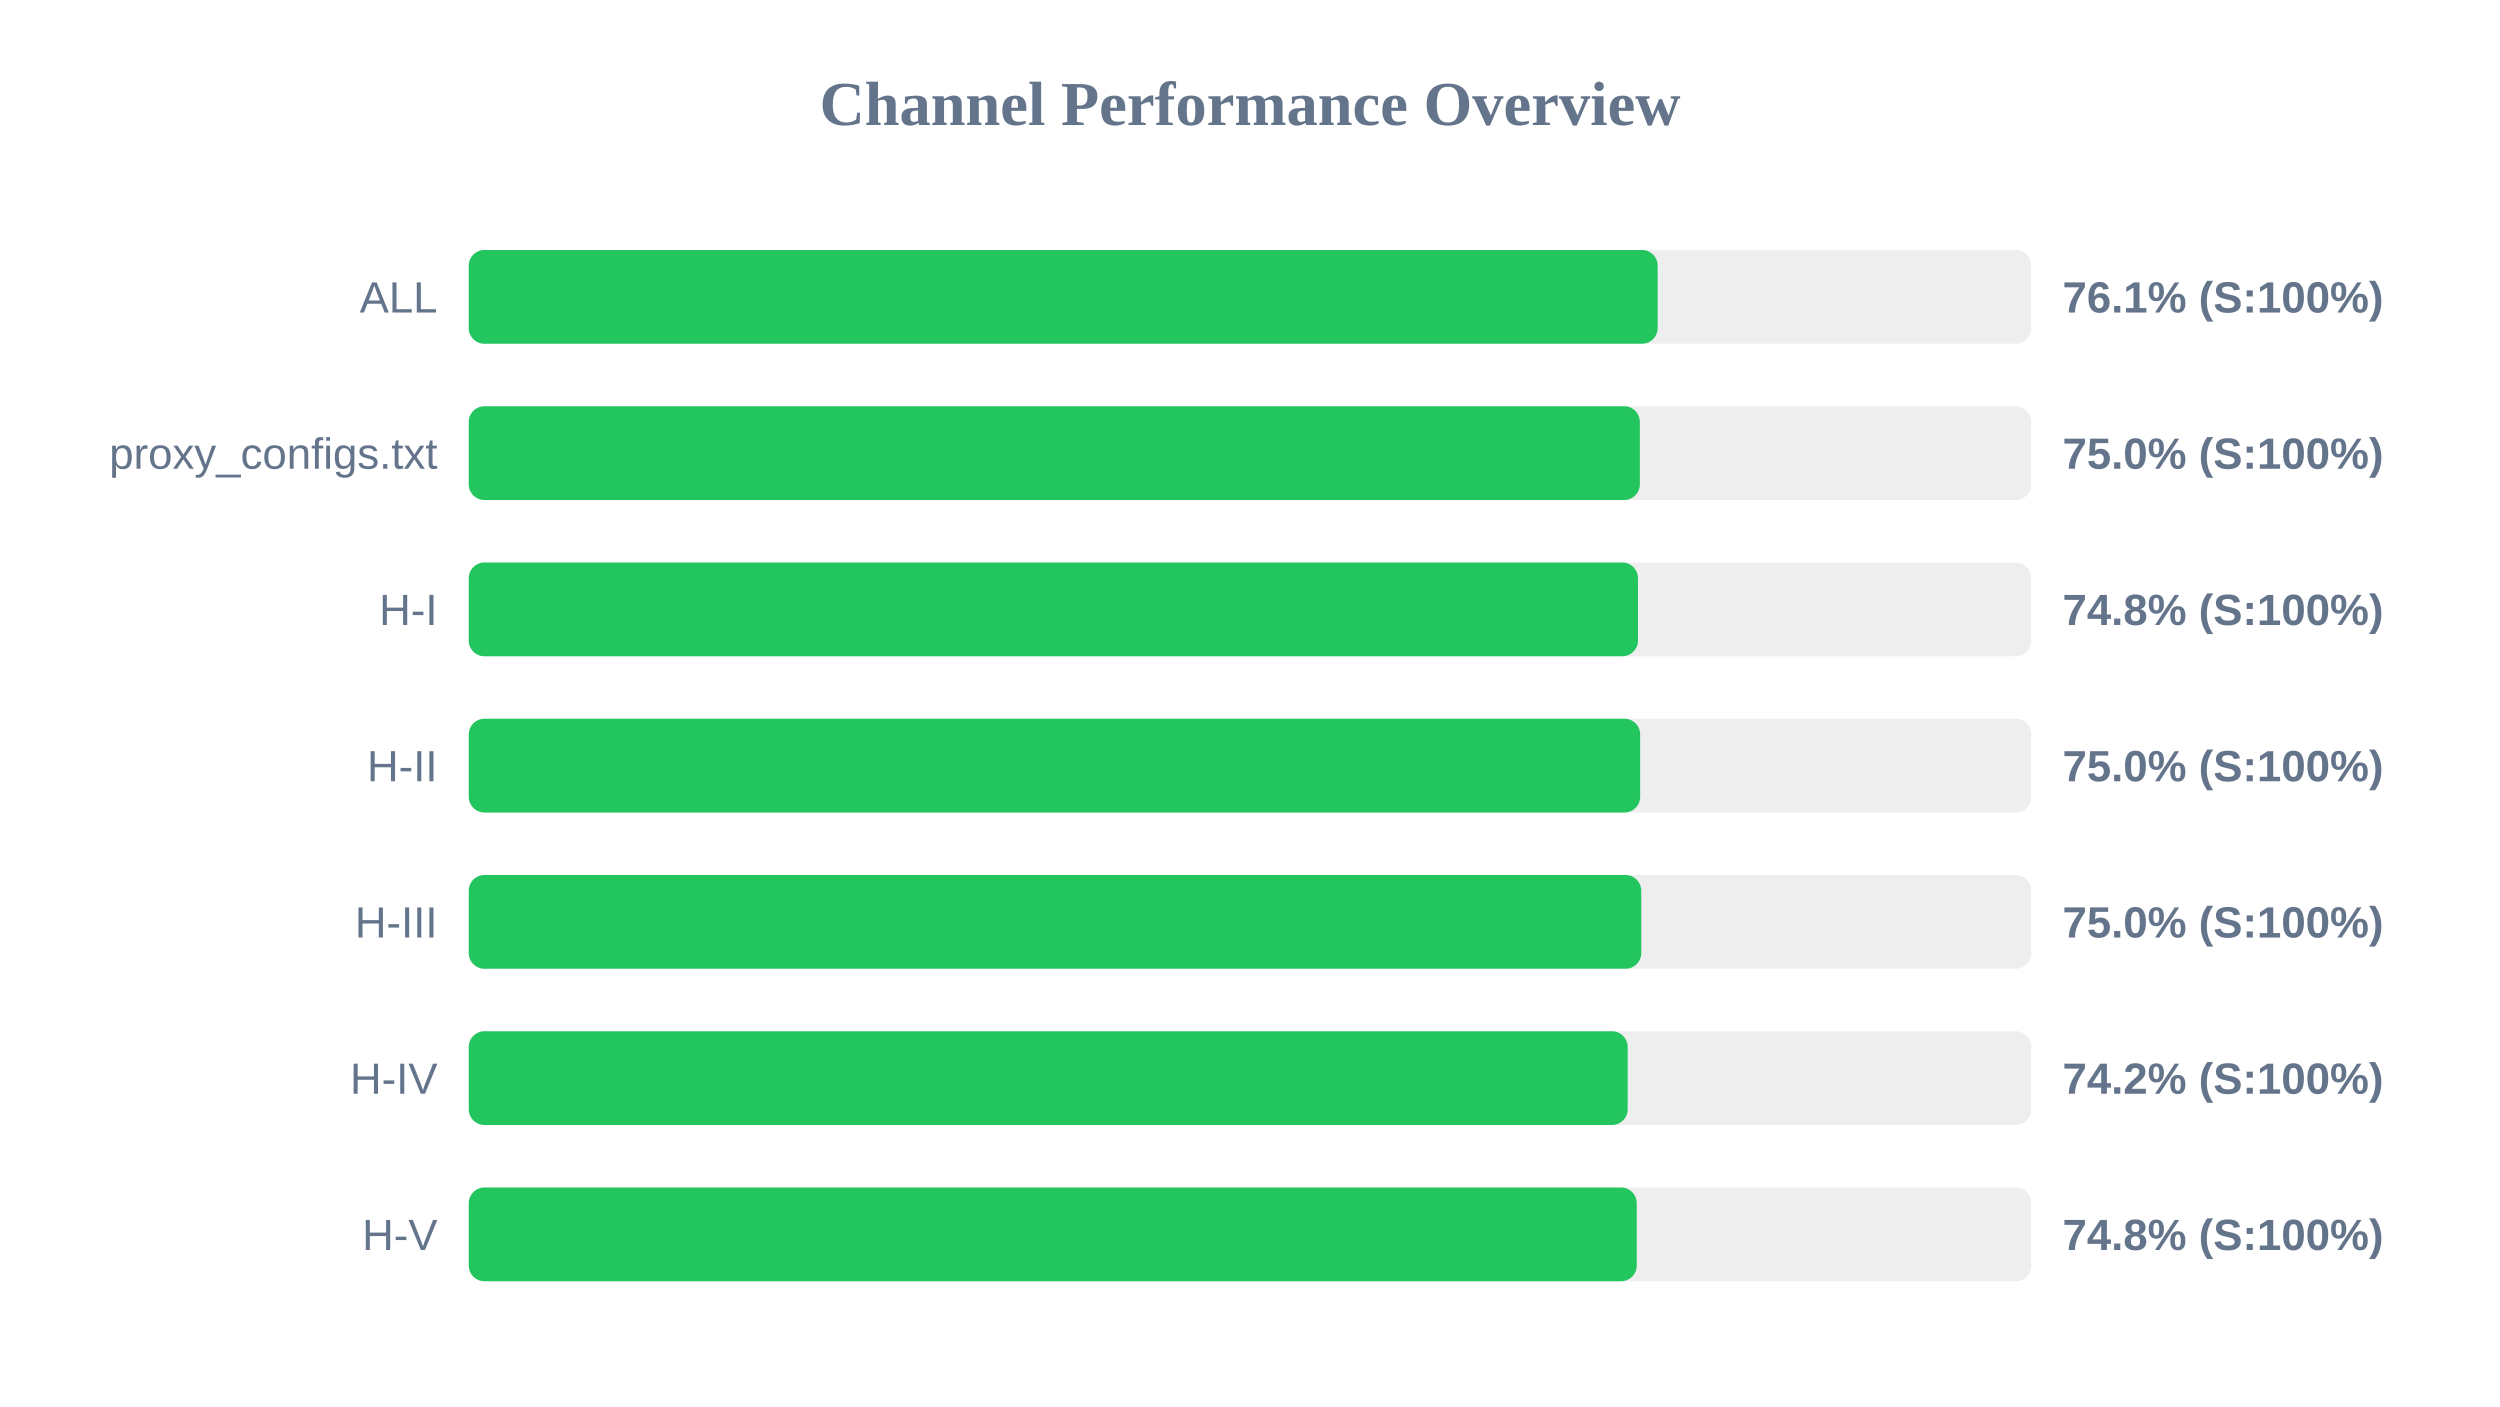
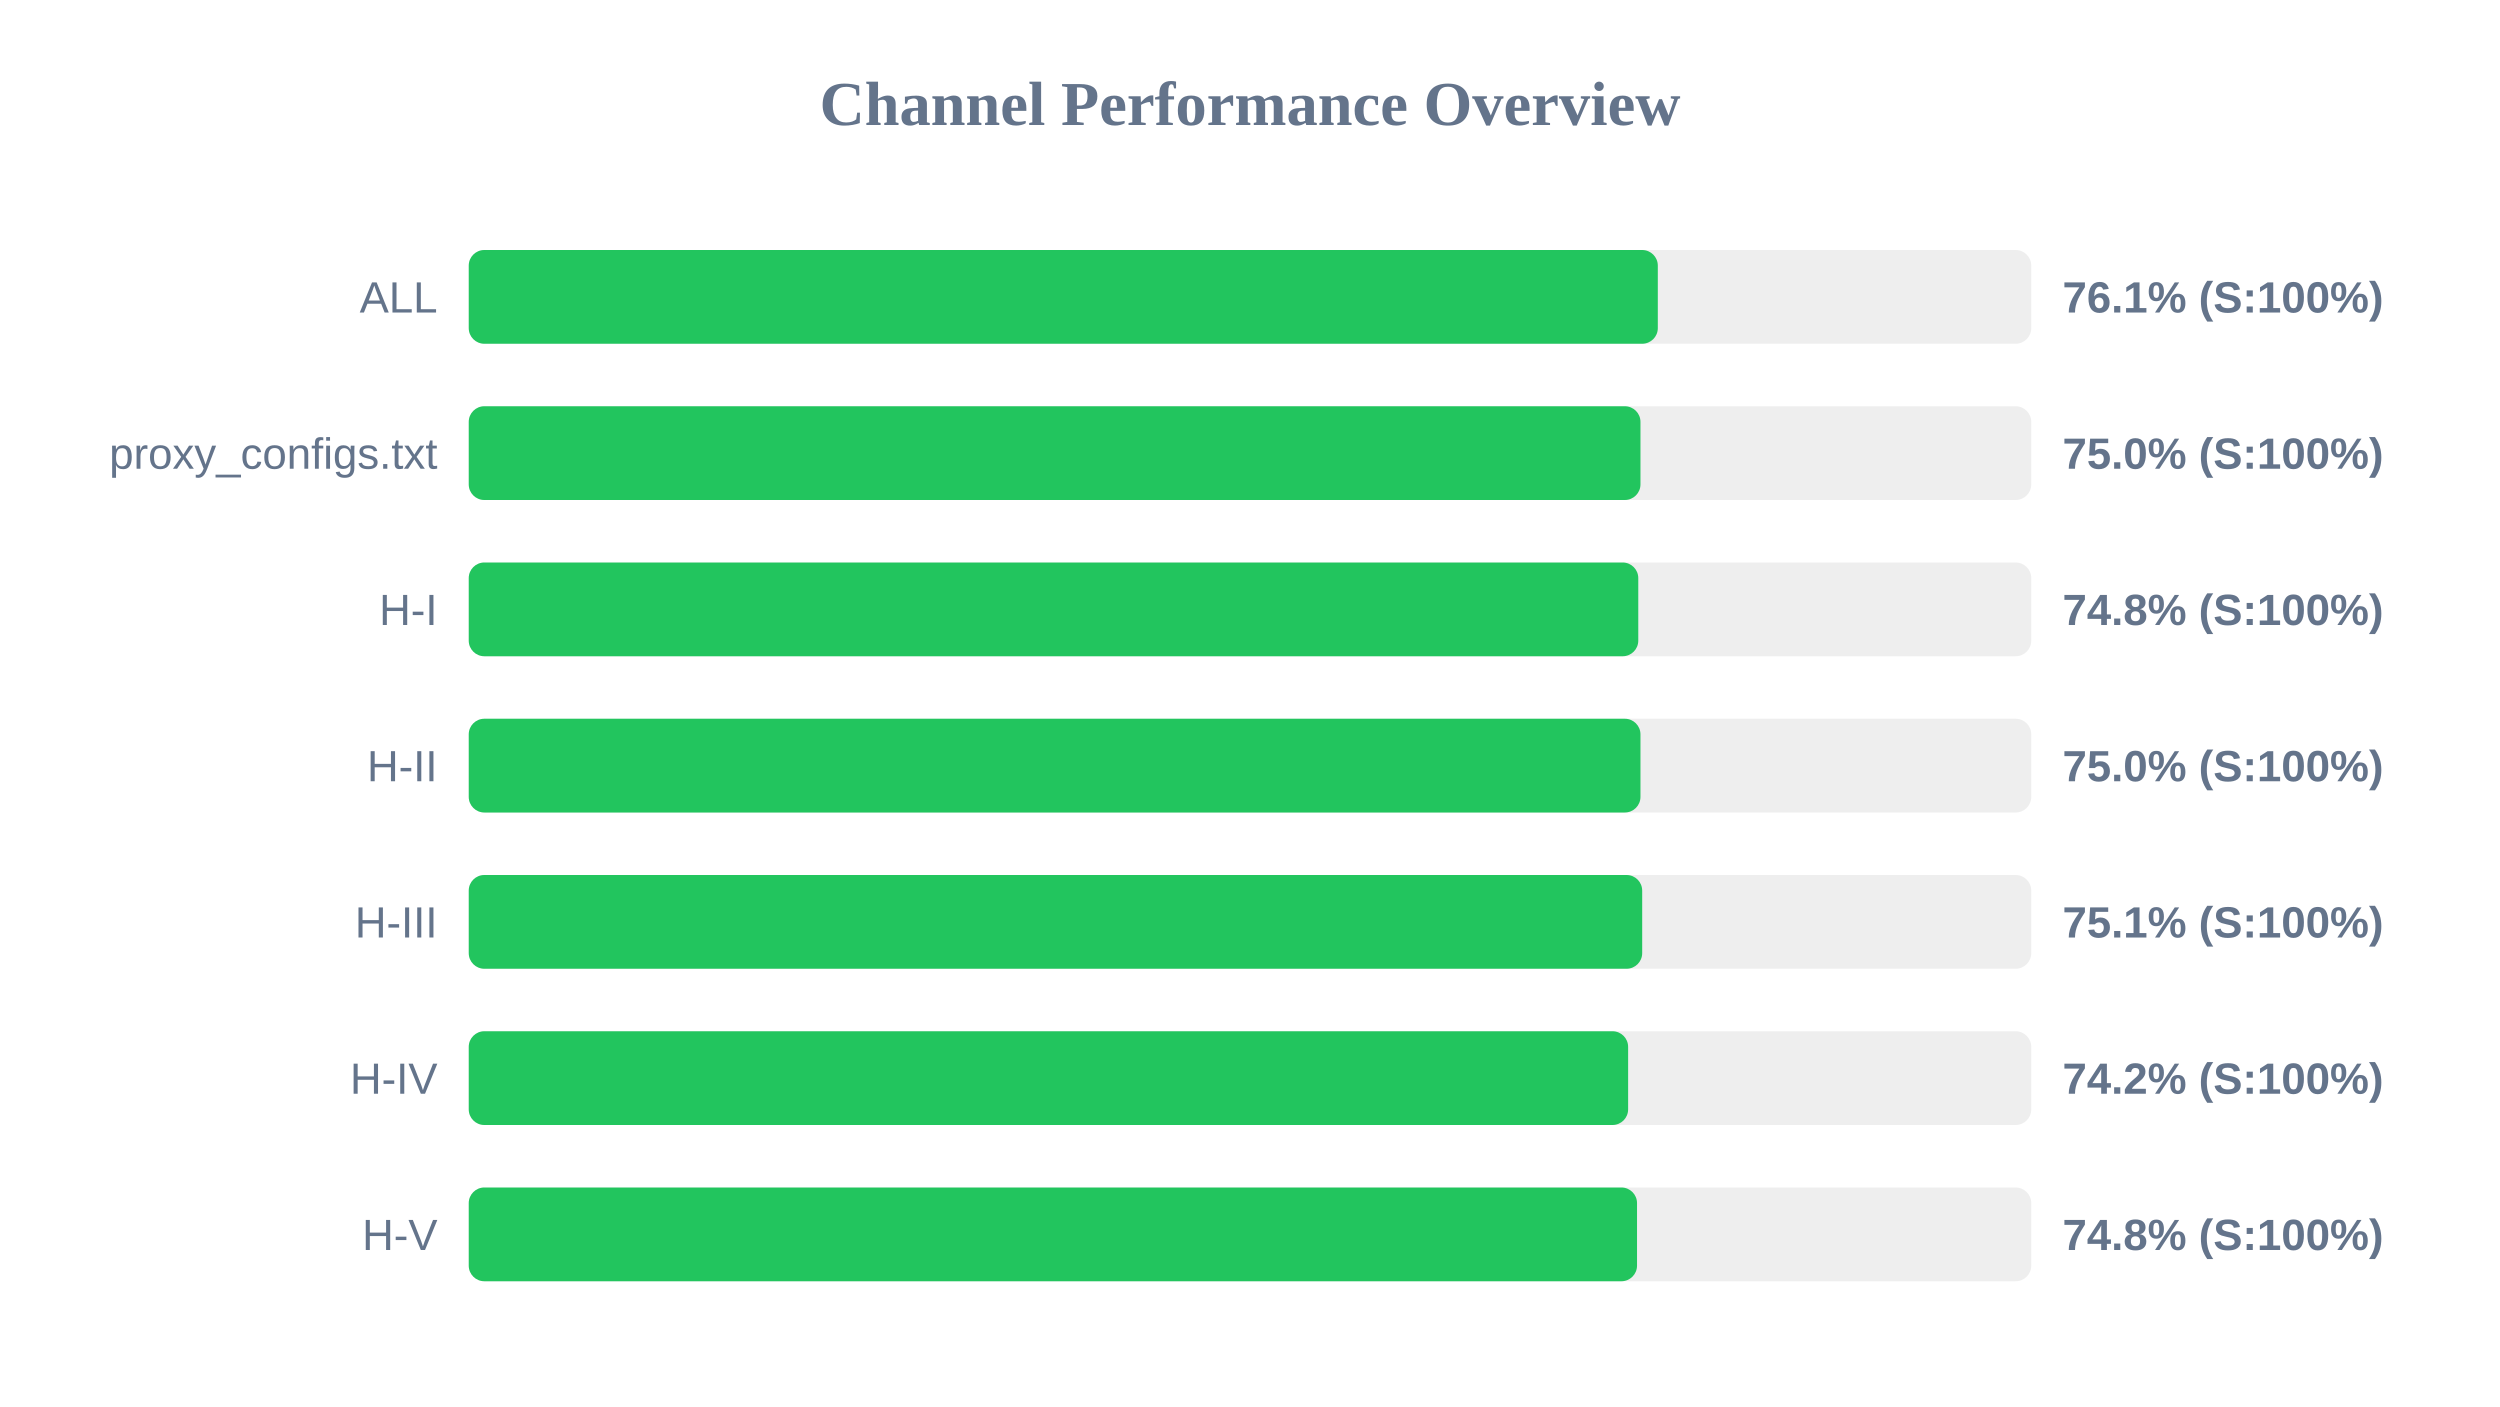
<svg xmlns="http://www.w3.org/2000/svg" width="800" height="450" version="1.1">
  <style>
        .row { font: 14px Arial; fill: #64748b; }
        .score { font: bold 14px Arial; fill: #64748b; }
    </style>
  <text x="400" y="40" text-anchor="middle" font-size="20px" font-weight="bold" fill="#64748b">Channel Performance Overview</text>
  <rect x="150" y="80" width="500" height="30" fill="#eee" rx="5" />
-   <rect x="150" y="80" width="380.45" height="30" fill="#22c55e" rx="5" />
+   <rect x="150" y="80" width="380.5" height="30" fill="#22c55e" rx="5" />
  <text x="140" y="100" text-anchor="end" class="row">ALL</text>
  <text x="660" y="100" text-anchor="start" class="score">76.1% (S:100%)</text>
  <rect x="150" y="130" width="500" height="30" fill="#eee" rx="5" />
-   <rect x="150" y="130" width="374.75" height="30" fill="#22c55e" rx="5" />
+   <rect x="150" y="130" width="374.95" height="30" fill="#22c55e" rx="5" />
  <text x="140" y="150" text-anchor="end" class="row">proxy_configs.txt</text>
  <text x="660" y="150" text-anchor="start" class="score">75.0% (S:100%)</text>
  <rect x="150" y="180" width="500" height="30" fill="#eee" rx="5" />
-   <rect x="150" y="180" width="374.15" height="30" fill="#22c55e" rx="5" />
+   <rect x="150" y="180" width="374.25" height="30" fill="#22c55e" rx="5" />
  <text x="140" y="200" text-anchor="end" class="row">H-I</text>
  <text x="660" y="200" text-anchor="start" class="score">74.8% (S:100%)</text>
  <rect x="150" y="230" width="500" height="30" fill="#eee" rx="5" />
-   <rect x="150" y="230" width="374.85" height="30" fill="#22c55e" rx="5" />
+   <rect x="150" y="230" width="374.95" height="30" fill="#22c55e" rx="5" />
  <text x="140" y="250" text-anchor="end" class="row">H-II</text>
  <text x="660" y="250" text-anchor="start" class="score">75.0% (S:100%)</text>
  <rect x="150" y="280" width="500" height="30" fill="#eee" rx="5" />
-   <rect x="150" y="280" width="375.2" height="30" fill="#22c55e" rx="5" />
+   <rect x="150" y="280" width="375.5" height="30" fill="#22c55e" rx="5" />
  <text x="140" y="300" text-anchor="end" class="row">H-III</text>
-   <text x="660" y="300" text-anchor="start" class="score">75.0% (S:100%)</text>
+   <text x="660" y="300" text-anchor="start" class="score">75.1% (S:100%)</text>
  <rect x="150" y="330" width="500" height="30" fill="#eee" rx="5" />
-   <rect x="150" y="330" width="370.85" height="30" fill="#22c55e" rx="5" />
+   <rect x="150" y="330" width="371.0" height="30" fill="#22c55e" rx="5" />
  <text x="140" y="350" text-anchor="end" class="row">H-IV</text>
  <text x="660" y="350" text-anchor="start" class="score">74.2% (S:100%)</text>
  <rect x="150" y="380" width="500" height="30" fill="#eee" rx="5" />
-   <rect x="150" y="380" width="373.75" height="30" fill="#22c55e" rx="5" />
+   <rect x="150" y="380" width="373.85" height="30" fill="#22c55e" rx="5" />
  <text x="140" y="400" text-anchor="end" class="row">H-V</text>
  <text x="660" y="400" text-anchor="start" class="score">74.8% (S:100%)</text>
</svg>
